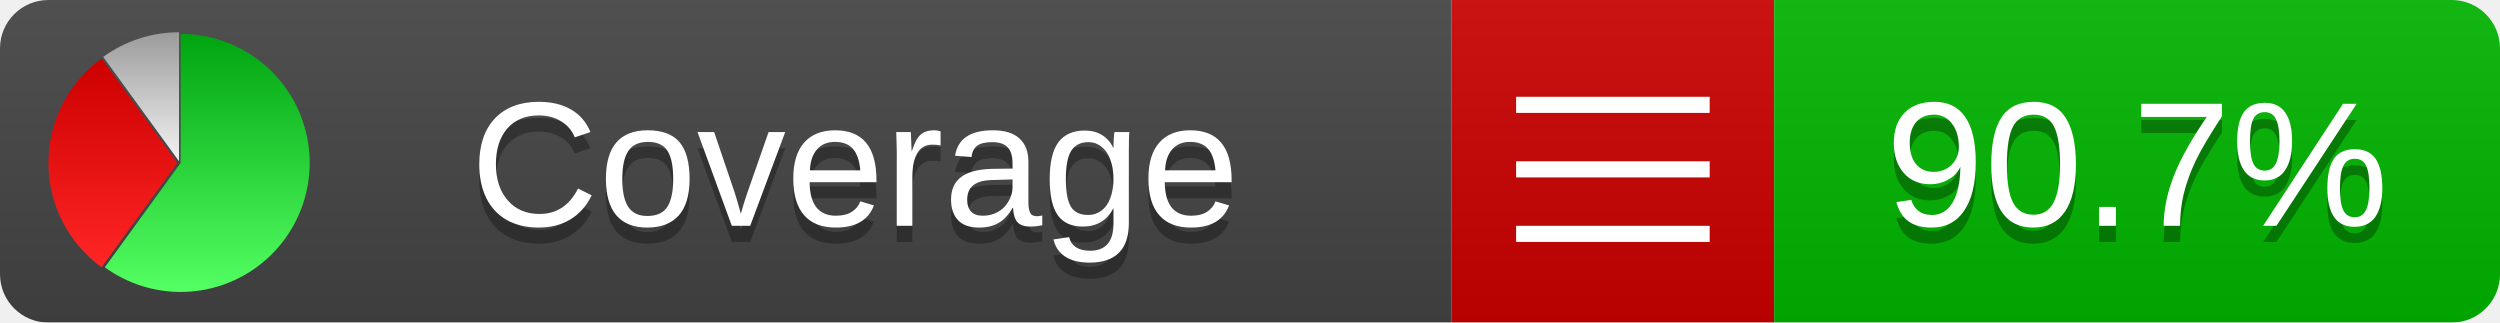
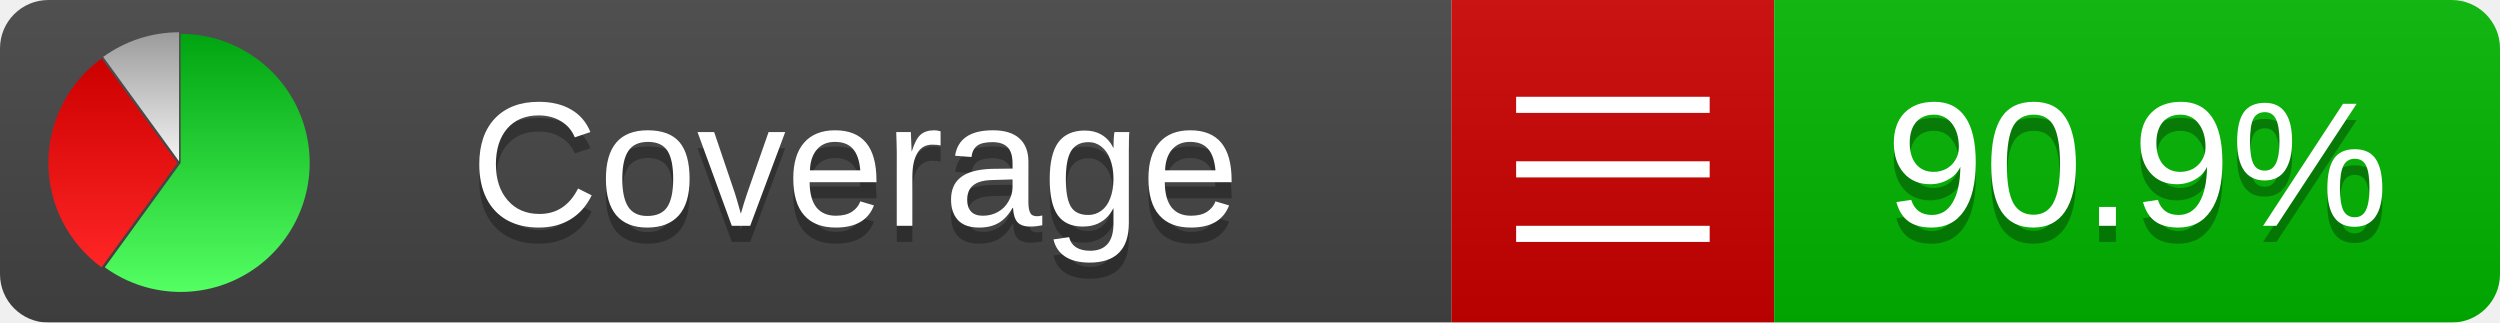
<svg xmlns="http://www.w3.org/2000/svg" xmlns:xlink="http://www.w3.org/1999/xlink" width="155" height="20">
  <style type="text/css">
          
            @keyframes fade1 {
                0% { visibility: visible; opacity: 1; }
               27% { visibility: visible; opacity: 1; }
               33% { visibility: hidden; opacity: 0; }
               60% { visibility: hidden; opacity: 0; }
               66% { visibility: hidden; opacity: 0; }
               93% { visibility: hidden; opacity: 0; }
              100% { visibility: visible; opacity: 1; }
            }
            @keyframes fade2 {
                0% { visibility: hidden; opacity: 0; }
               27% { visibility: hidden; opacity: 0; }
               33% { visibility: visible; opacity: 1; }
               60% { visibility: visible; opacity: 1; }
               66% { visibility: hidden; opacity: 0; }
               93% { visibility: hidden; opacity: 0; }
              100% { visibility: hidden; opacity: 0; }
            }
            @keyframes fade3 {
                0% { visibility: hidden; opacity: 0; }
               27% { visibility: hidden; opacity: 0; }
               33% { visibility: hidden; opacity: 0; }
               60% { visibility: hidden; opacity: 0; }
               66% { visibility: visible; opacity: 1; }
               93% { visibility: visible; opacity: 1; }
              100% { visibility: hidden; opacity: 0; }
            }
            .linecoverage {
                animation-duration: 15s;
                animation-name: fade1;
                animation-iteration-count: infinite;
            }
            .branchcoverage {
                animation-duration: 15s;
                animation-name: fade2;
                animation-iteration-count: infinite;
            }
            .methodcoverage {
                animation-duration: 15s;
                animation-name: fade3;
                animation-iteration-count: infinite;
            }
          
    </style>
  <defs>
    <linearGradient id="gradient" x2="0" y2="100%">
      <stop offset="0" stop-color="#bbb" stop-opacity=".1" />
      <stop offset="1" stop-opacity=".1" />
    </linearGradient>
    <linearGradient id="green" x2="0" y2="100%">
      <stop offset="0" stop-color="#00A410" />
      <stop offset="1" stop-color="#53FF63" />
    </linearGradient>
    <linearGradient id="red" x2="0" y2="100%">
      <stop offset="0" stop-color="#C00" />
      <stop offset="1" stop-color="#FF2525" />
    </linearGradient>
    <linearGradient id="gray" x2="0" y2="100%">
      <stop offset="0" stop-color="#9B9B9B" />
      <stop offset="1" stop-color="#F3F3F3" />
    </linearGradient>
    <mask id="mask">
      <rect width="155" height="20" rx="3" fill="#fff" />
    </mask>
    <g id="icon">
      <path style="fill:url(#green);" d="M205,202.5 l0,-200 a200,200 0 1,1 -117.558,361.803 z" />
      <path style="fill:url(#red);" d="M200,202.5 l-117.558,161.803 a200,200 0 0,1 0,-323.607 z" />
      <path style="fill:url(#gray);" d="M202.5,200 l-117.558,-161.803 a200,200 0 0,1 117.558,-38.196 z" />
    </g>
  </defs>
  <g mask="url(#mask)">
    <rect x="0" y="0" width="90" height="20" fill="#444" />
    <rect x="90" y="0" width="20" height="20" fill="#c00" />
    <rect x="110" y="0" width="45" height="20" fill="#00B600" />
    <rect x="0" y="0" width="155" height="20" fill="url(#gradient)" />
  </g>
  <g>
    <path class="" stroke="#fff" d="M94 6.5 h12 M94 10.5 h12 M94 14.5 h12" />
  </g>
  <g fill="#fff" text-anchor="middle" font-family="Verdana,Arial,Geneva,sans-serif" font-size="11">
    <a xlink:href="https://github.com/danielpalme/ReportGenerator" target="_top">
      <use xlink:href="#icon" transform="translate(3,2) scale(.04)" />
    </a>
    <text x="53" y="15" fill="#010101" fill-opacity=".3">Coverage</text>
    <text x="53" y="14" fill="#fff">Coverage</text>
-     <text class="" x="132.5" y="15" fill="#010101" fill-opacity=".3">90.7%</text>
-     <text class="" x="132.5" y="14">90.7%</text>
+     <text class="" x="132.5" y="15" fill="#010101" fill-opacity=".3">90.9%</text>
+     <text class="" x="132.5" y="14">90.9%</text>
  </g>
  <g>
    <rect class="" x="90" y="0" width="65" height="20" fill-opacity="0" />
  </g>
</svg>
